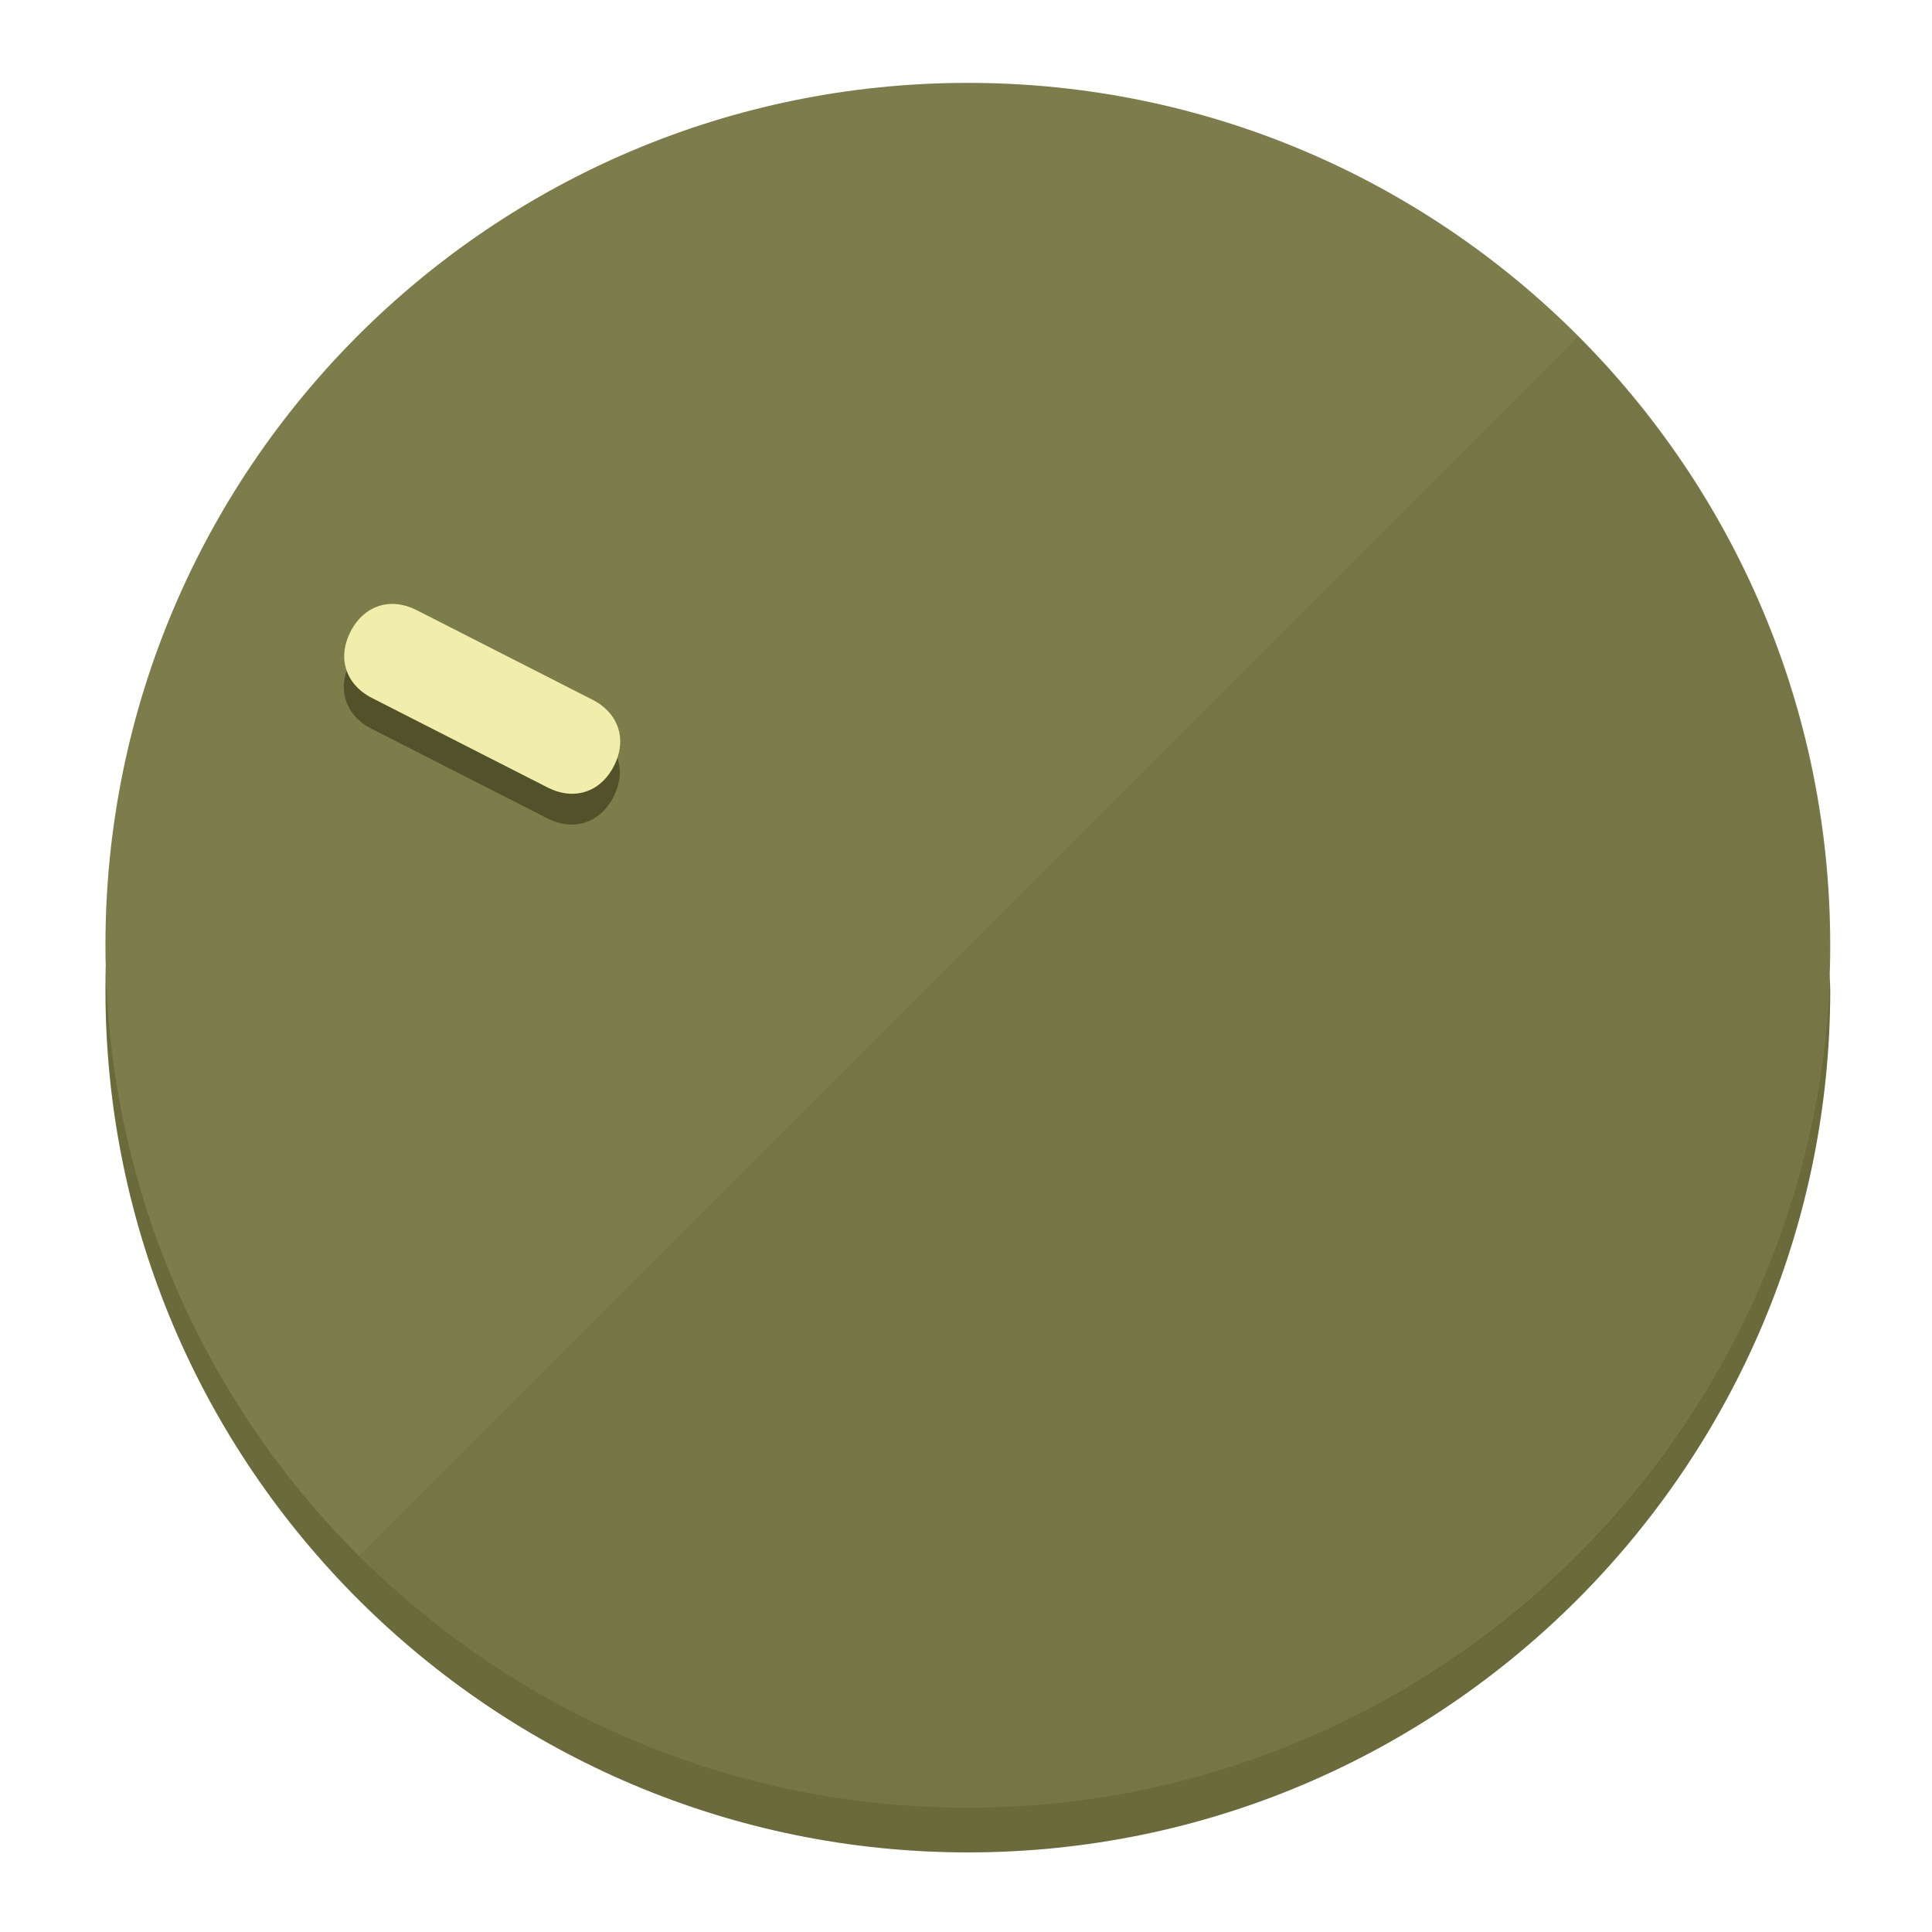
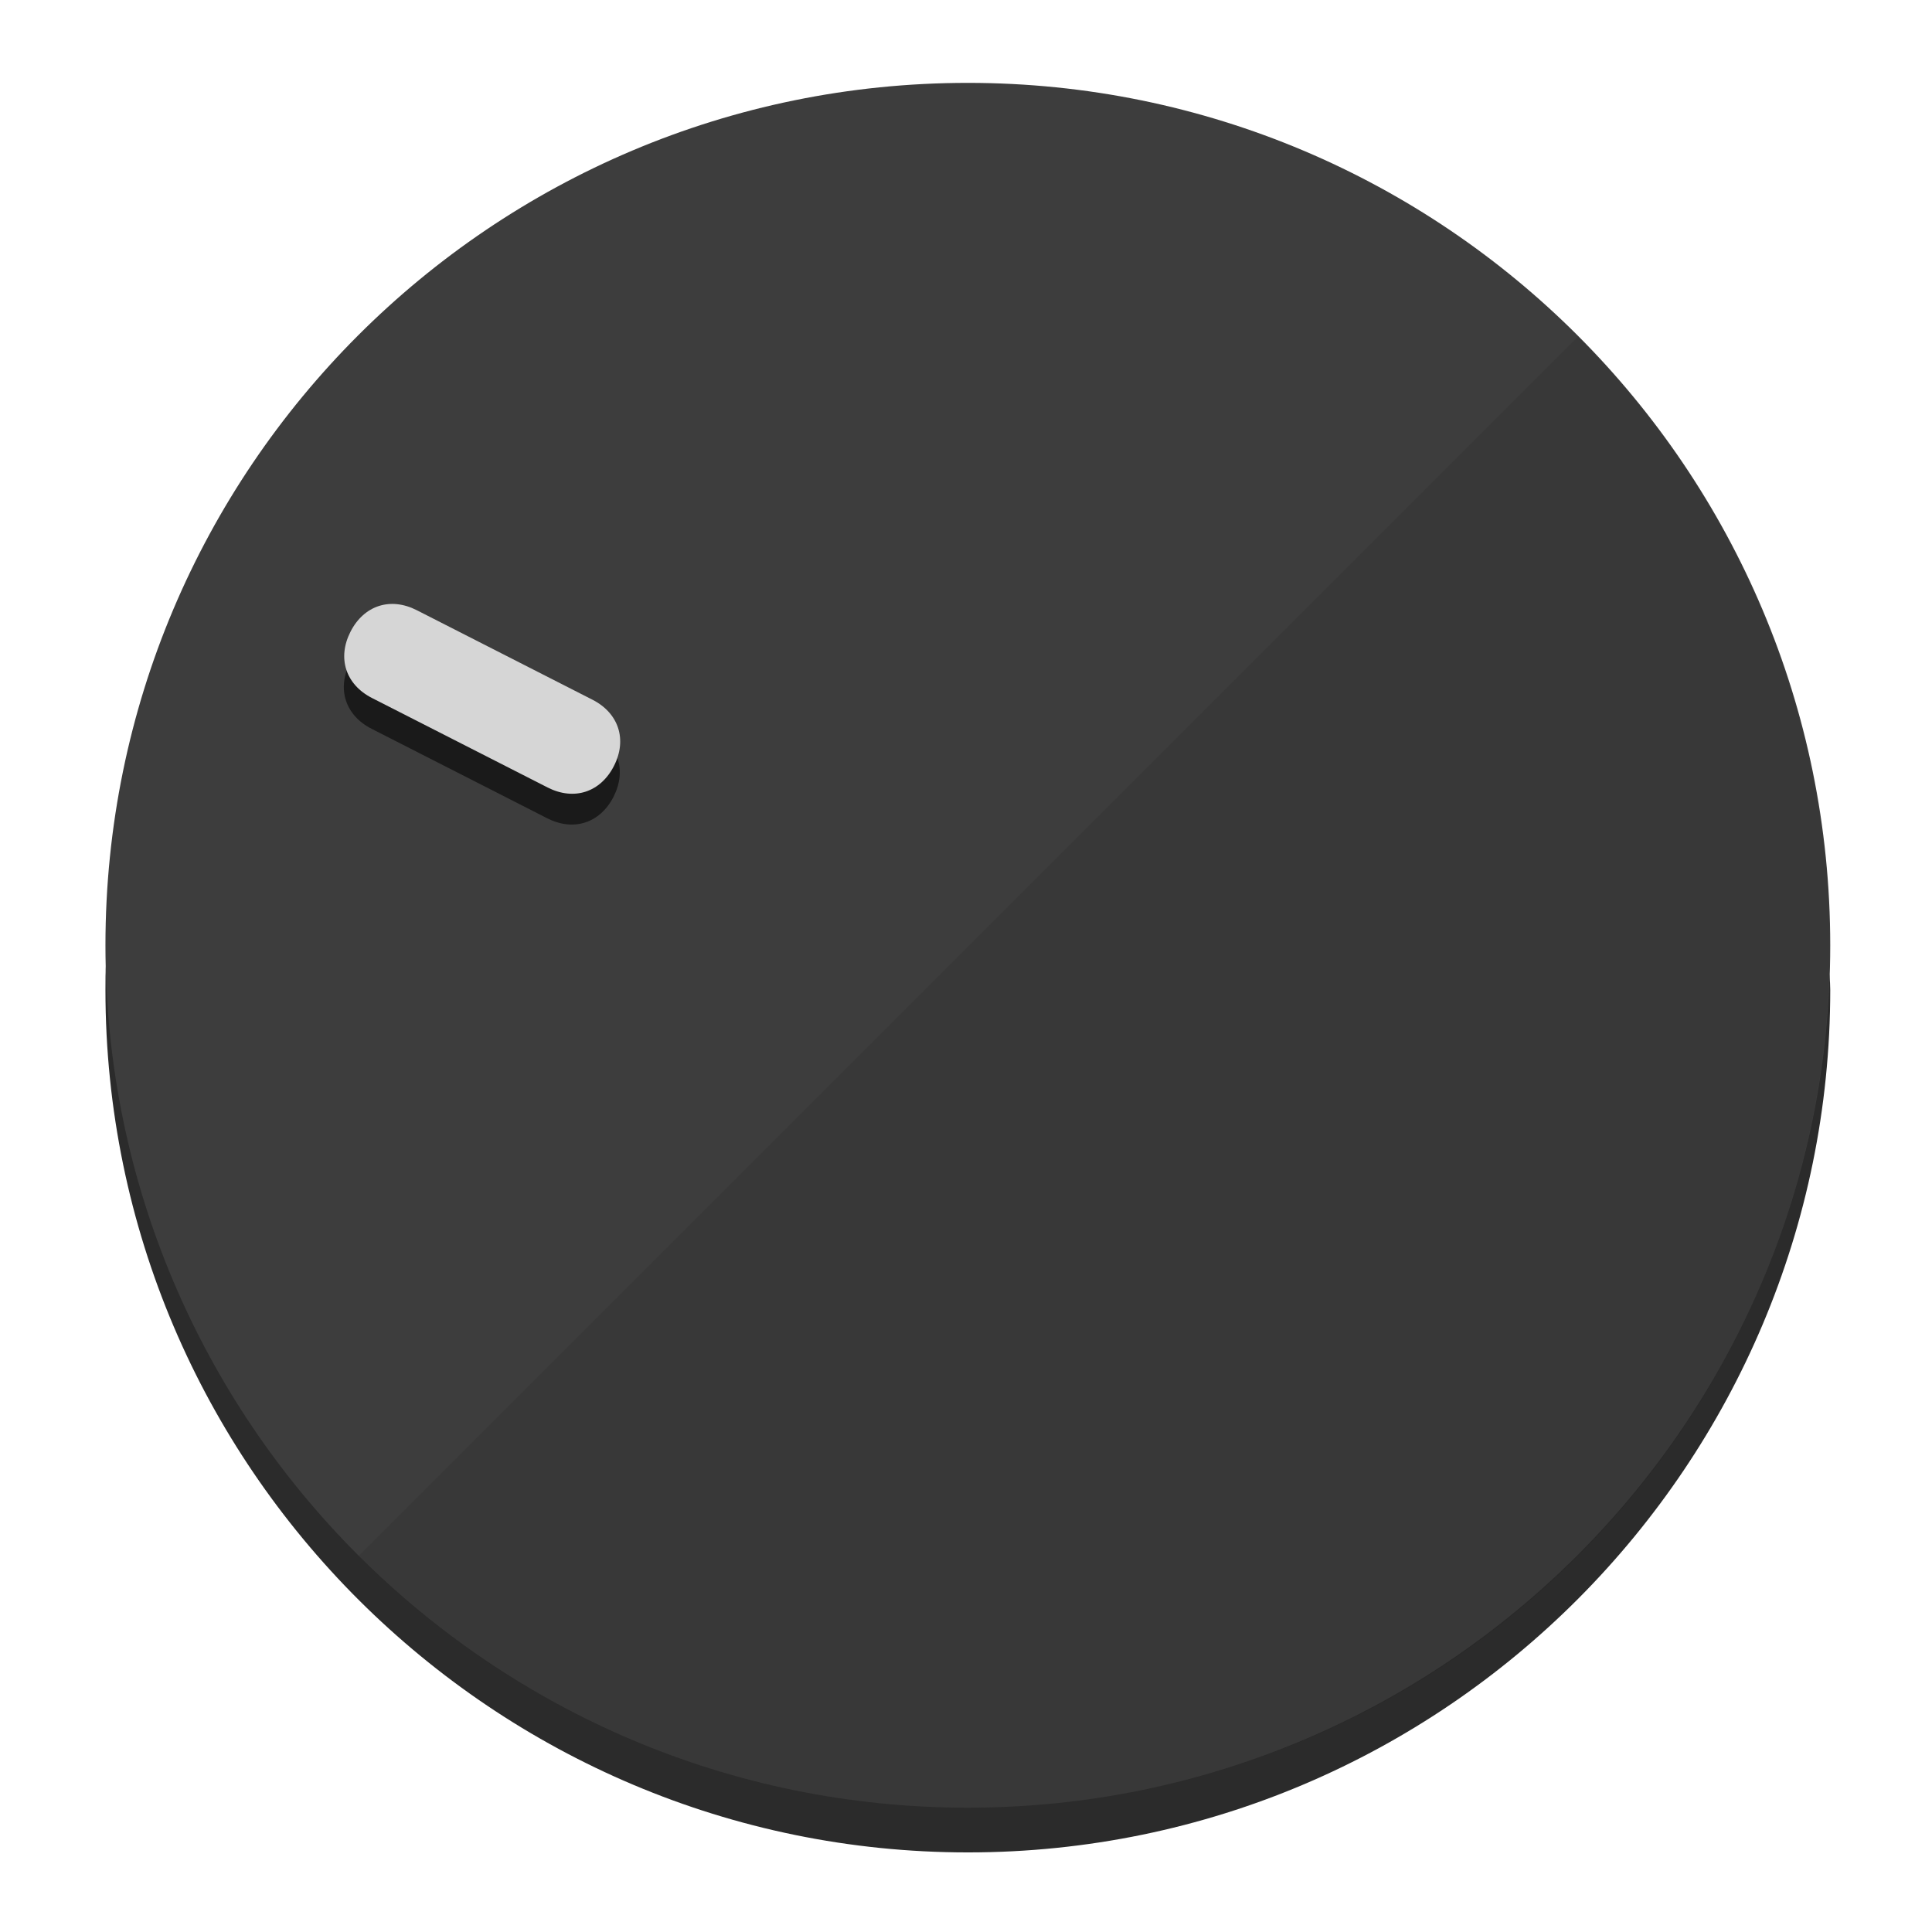
<svg xmlns="http://www.w3.org/2000/svg" height="120px" width="120px" version="1.1" id="Layer_1" viewBox="0 0 496.8 496.8" xml:space="preserve">
  <defs id="defs23" />
  <g id="g3158">
-     <path style="display:inline;fill:#6B6A3A;fill-opacity:1;stroke-width:1.584" d="m 248.875,445.92 c 116.582,0 212.89,-91.238 220.493,-205.286 0,5.069 1.267,8.87 1.267,13.939 0,121.651 -98.842,221.76 -221.76,221.76 -121.651,0 -221.76,-98.842 -221.76,-221.76 0,-5.069 0,-8.87 1.267,-13.939 7.603,114.048 103.91,205.286 220.493,205.286 z" id="path8" />
-     <circle style="display:inline;fill:#7D7C4B;fill-opacity:1;stroke-width:1.584" cx="248.875" cy="243.071" r="221.76" id="circle12" />
-     <path style="display:inline;fill:#525129;fill-opacity:0.154;stroke-width:1.587" d="m 405.744,86.606 c 86.308,86.308 86.308,227.193 0,313.5 -86.308,86.308 -227.193,86.308 -313.5,0" id="path14" />
+     <path style="display:inline;fill:#2B2B2B;fill-opacity:1;stroke-width:1.584" d="m 248.875,445.92 c 116.582,0 212.89,-91.238 220.493,-205.286 0,5.069 1.267,8.87 1.267,13.939 0,121.651 -98.842,221.76 -221.76,221.76 -121.651,0 -221.76,-98.842 -221.76,-221.76 0,-5.069 0,-8.87 1.267,-13.939 7.603,114.048 103.91,205.286 220.493,205.286 z" id="path8" />
+     <circle style="display:inline;fill:#3D3D3D;fill-opacity:1;stroke-width:1.584" cx="248.875" cy="243.071" r="221.76" id="circle12" />
+     <path style="display:inline;fill:#1A1A1A;fill-opacity:0.154;stroke-width:1.587" d="m 405.744,86.606 c 86.308,86.308 86.308,227.193 0,313.5 -86.308,86.308 -227.193,86.308 -313.5,0" id="path14" />
  </g>
  <g id="g3198">
    <circle style="display:none;fill:#000000;fill-opacity:0;stroke-width:1.584" cx="-104.232" cy="331.97" r="221.76" id="circle12-3" transform="rotate(-63)" />
-     <path style="display:inline;fill:#525129;fill-opacity:1;stroke-width:1.584" d="m 152.23,187.837 c 6.774,3.452 8.99,10.269 5.538,17.044 v 0 c -3.452,6.774 -10.269,8.99 -17.044,5.538 L 95.56,187.407 c -6.774,-3.452 -8.99,-10.269 -5.538,-17.044 v 0 c 3.452,-6.774 10.269,-8.99 17.044,-5.538 z" id="path3789" />
-     <path style="display:inline;fill:#F0EEAA;stroke-width:1.584" d="m 152.333,179.919 c 6.775,3.452 8.99,10.269 5.538,17.044 v 0 c -3.452,6.774 -10.269,8.99 -17.044,5.538 L 95.663,179.489 c -6.774,-3.452 -8.99,-10.269 -5.538,-17.044 v 0 c 3.452,-6.775 10.269,-8.99 17.044,-5.538 z" id="path915" />
+     <path style="display:inline;fill:#1A1A1A;fill-opacity:1;stroke-width:1.584" d="m 152.23,187.837 c 6.774,3.452 8.99,10.269 5.538,17.044 v 0 c -3.452,6.774 -10.269,8.99 -17.044,5.538 L 95.56,187.407 c -6.774,-3.452 -8.99,-10.269 -5.538,-17.044 v 0 c 3.452,-6.774 10.269,-8.99 17.044,-5.538 z" id="path3789" />
+     <path style="display:inline;fill:#D6D6D6;stroke-width:1.584" d="m 152.333,179.919 c 6.775,3.452 8.99,10.269 5.538,17.044 v 0 c -3.452,6.774 -10.269,8.99 -17.044,5.538 L 95.663,179.489 c -6.774,-3.452 -8.99,-10.269 -5.538,-17.044 v 0 c 3.452,-6.775 10.269,-8.99 17.044,-5.538 z" id="path915" />
  </g>
</svg>
